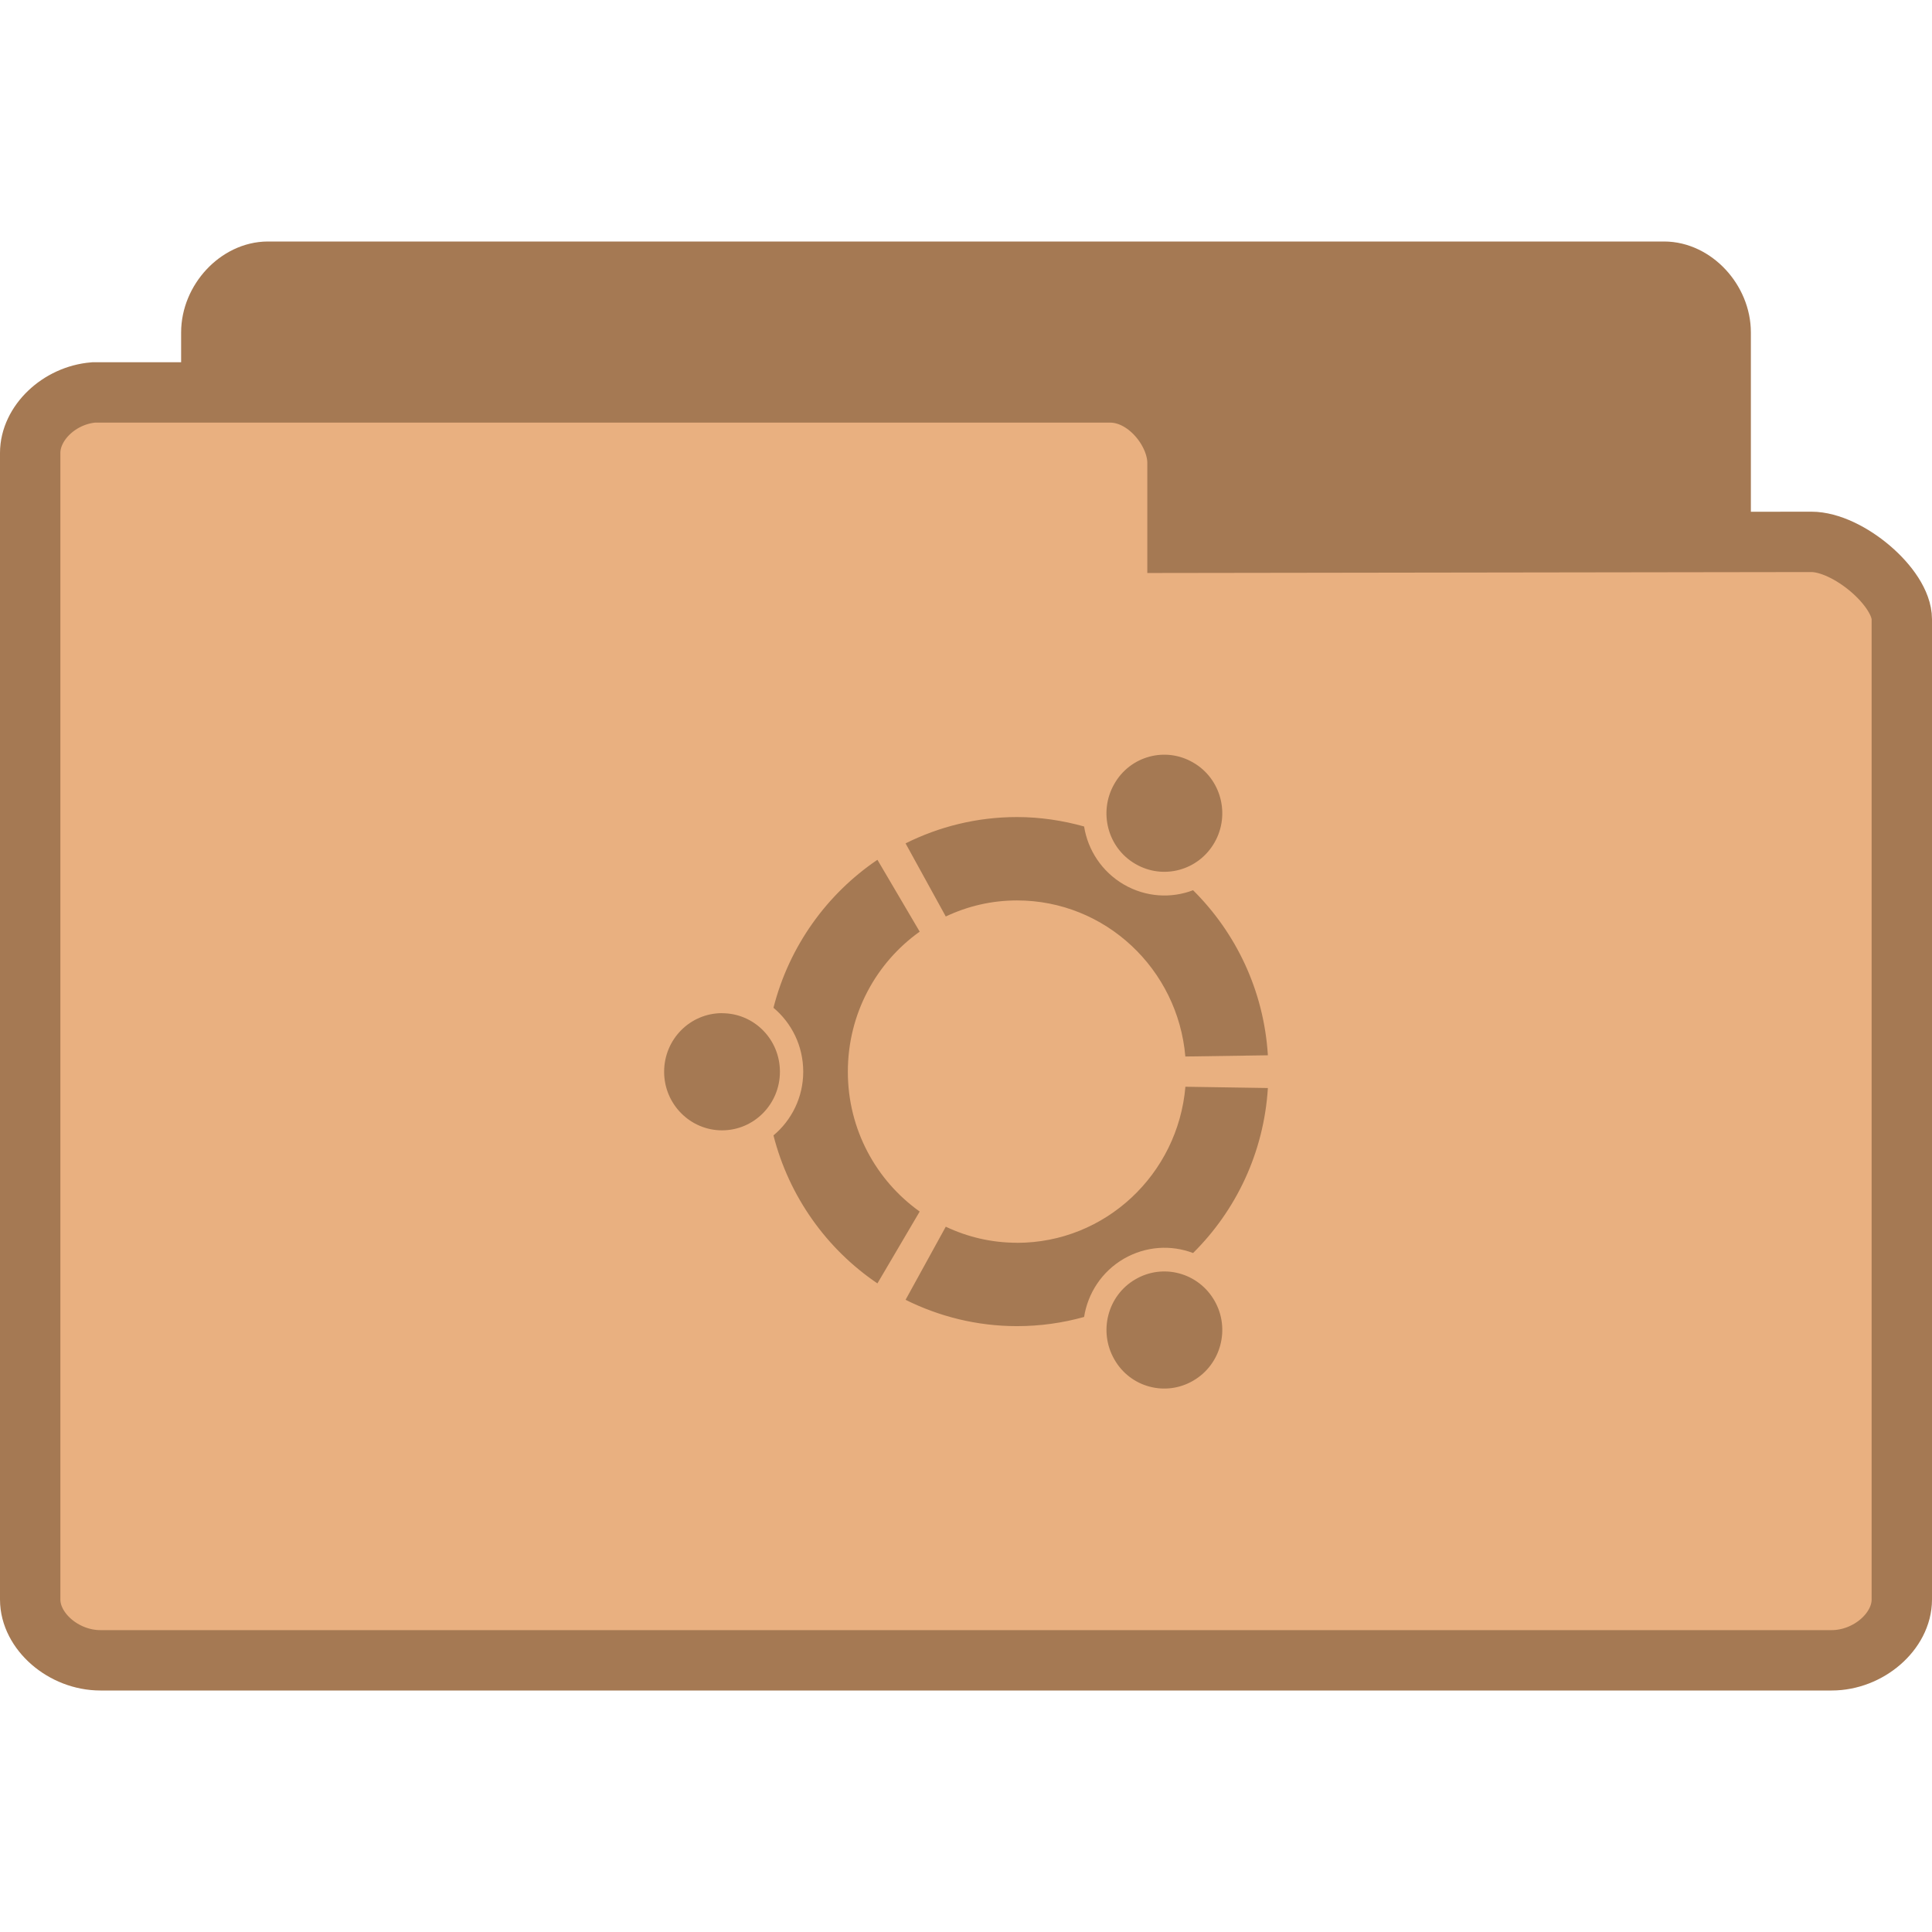
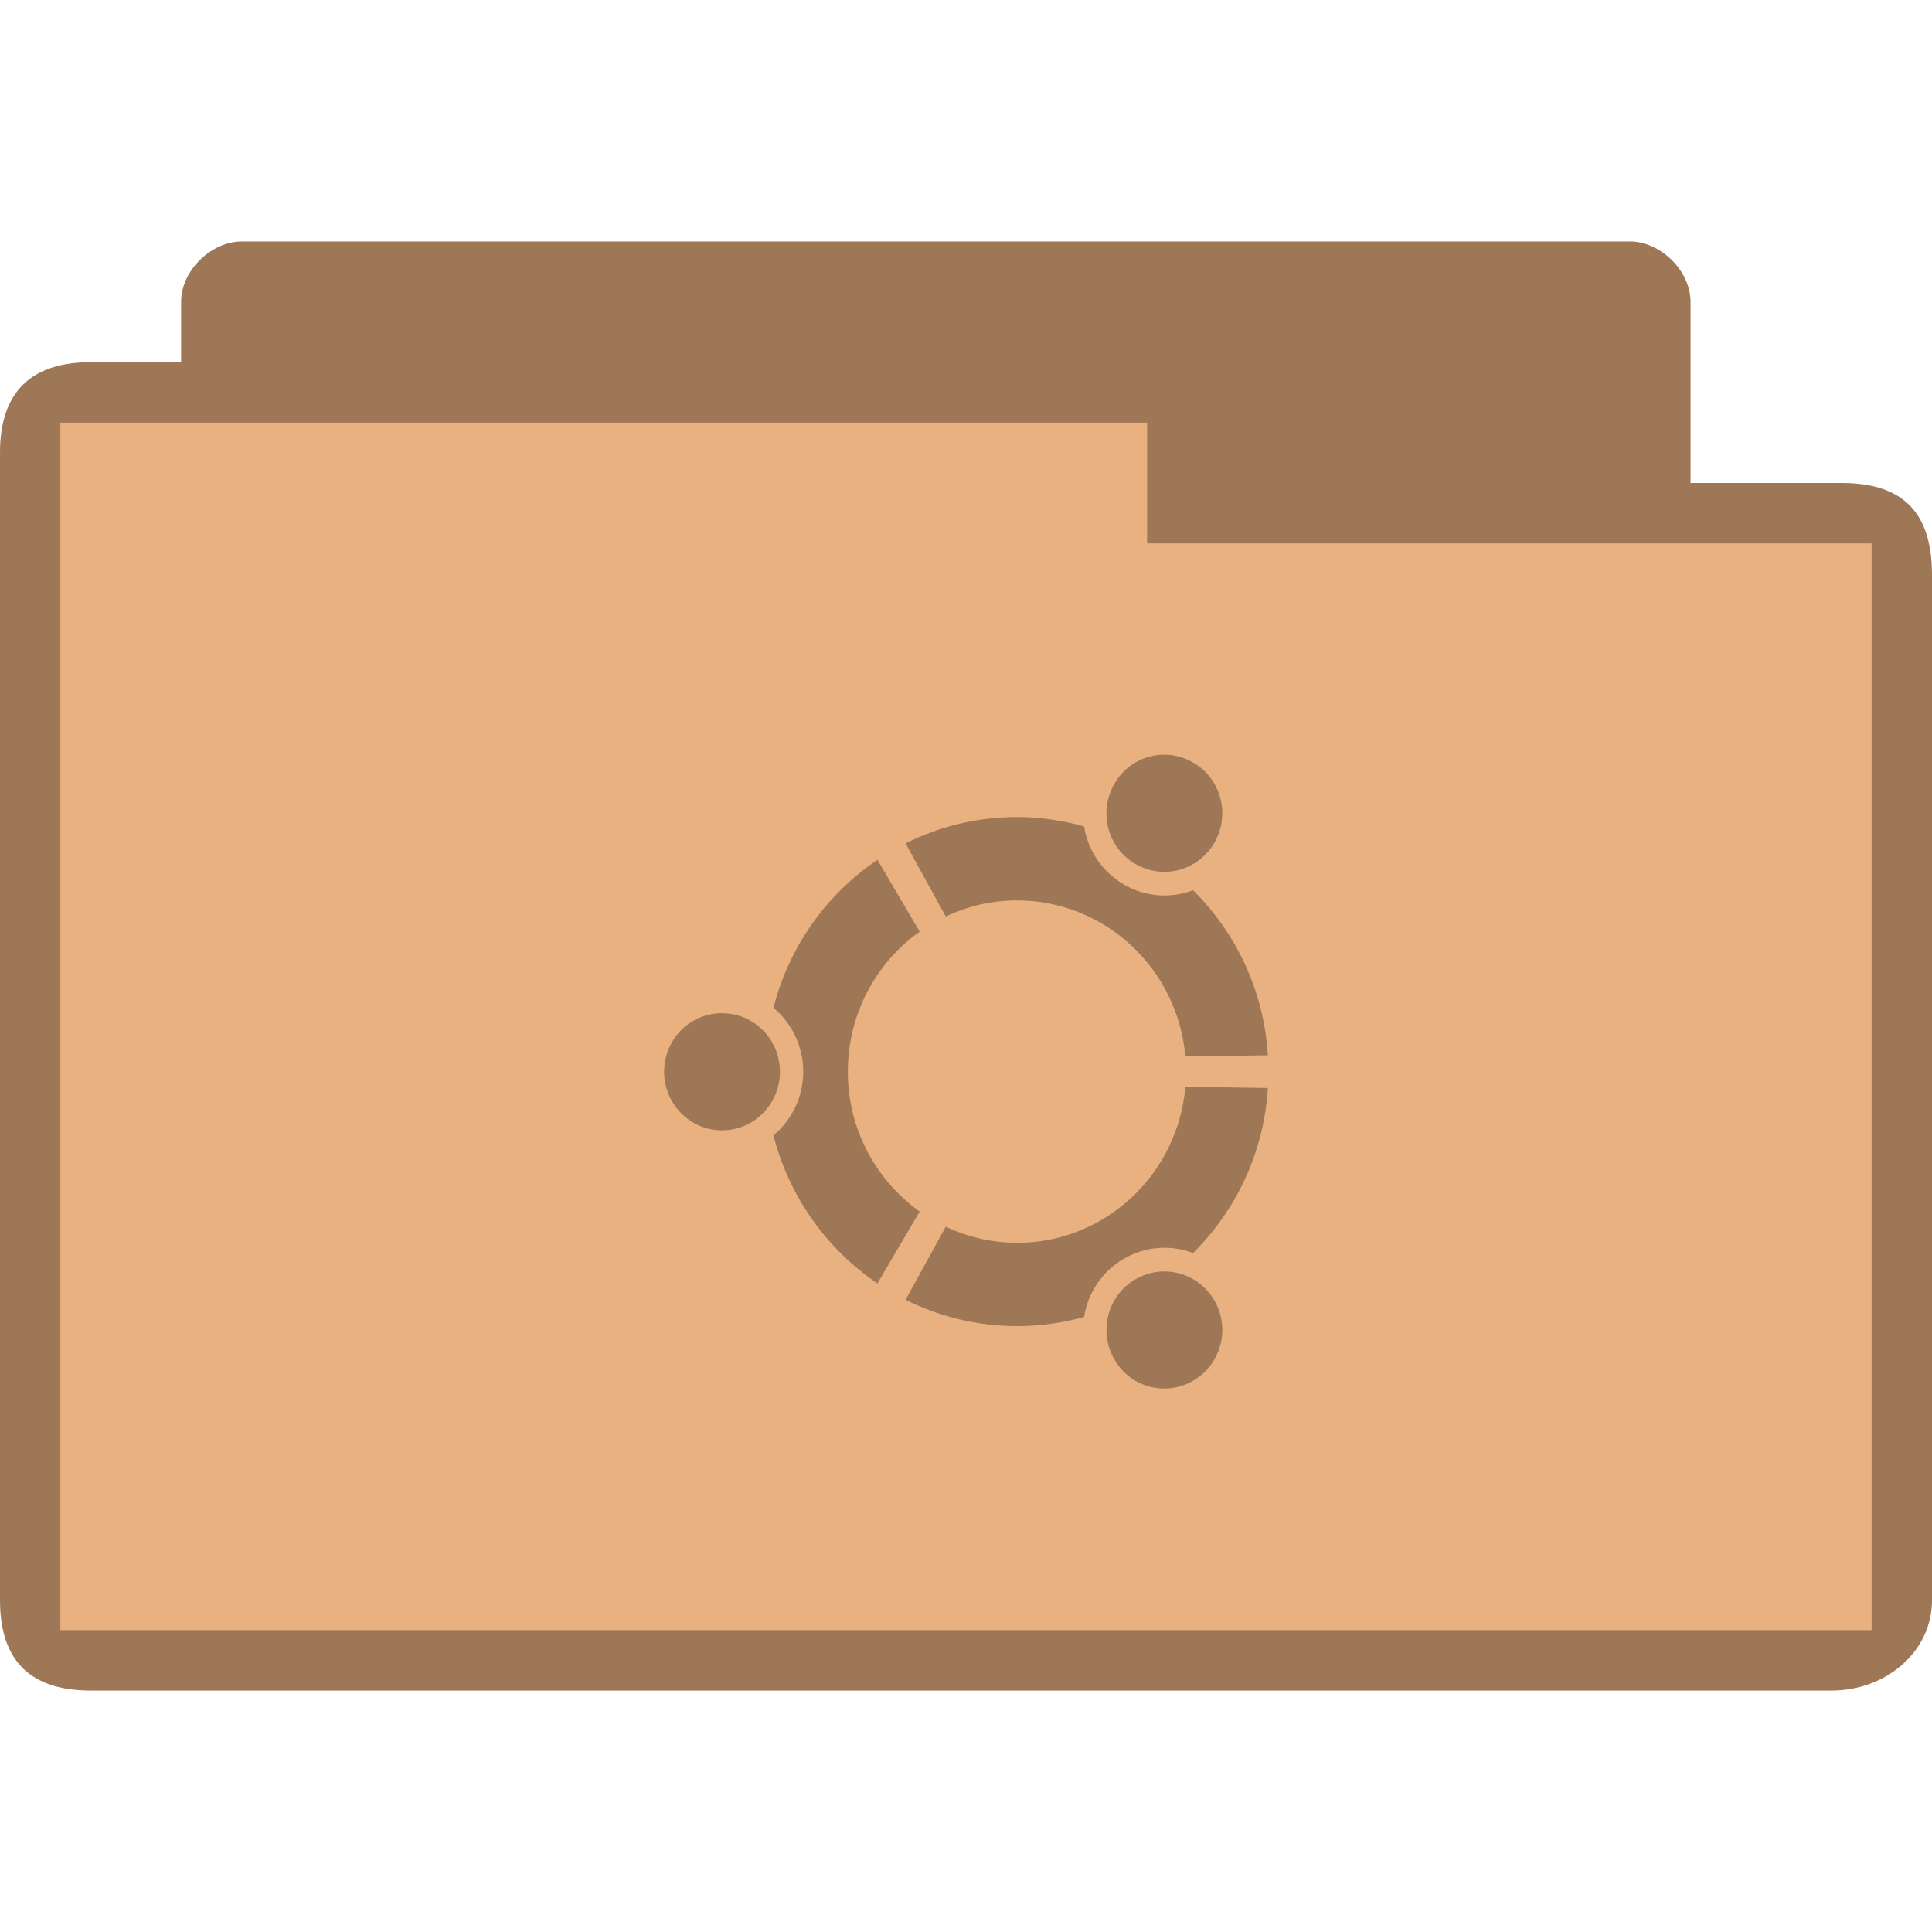
- <svg xmlns="http://www.w3.org/2000/svg" width="32" height="32" viewBox="0 0 32 32">
-   <g style="stroke:#a57953" transform="translate(0 1)">
-     <path style="fill:#a57953" d="M 4.346,24.5 C 3.887,24.453 3.5,23.992 3.5,23.498 L 3.5,4.507 C 3.5,3.98 3.946,3.5 4.438,3.5 l 23.125,0 C 28.054,3.5 28.5,3.98 28.5,4.507 l 0,16.235 c 0,0.527 -0.718,1.283 -1.21,1.283 l -8.465,-0.015 0,1.324 c 0,0.522 -0.411,1.165 -0.9,1.165 l -13.488,0 c -0.029,0 -0.059,0 -0.091,0 z" />
-     <path style="fill:#e9b080" d="M 1.55,5.5 C 0.98,5.547 0.5,6.008 0.5,6.502 l 0,18.991 c 0,0.527 0.553,1.007 1.163,1.007 l 28.675,0 C 30.947,26.5 31.5,26.02 31.5,25.493 l 0,-16.235 C 31.5,8.731 30.61,7.975 30,7.975 l -10.497,0.015 0,-1.324 C 19.503,6.143 18.993,5.5 18.388,5.5 l -16.725,0 c -0.036,0 -0.073,0 -0.113,0 z" />
-   </g>
-   <path style="fill:#a57953" d="M 11.959,16.781 C 11.431,16.781 11,17.213 11,17.752 c 0,0.535 0.431,0.97 0.959,0.97 0.531,0 0.959,-0.436 0.959,-0.97 0,-0.538 -0.428,-0.97 -0.959,-0.97 z m 6.846,4.409 c -0.459,0.266 -0.614,0.861 -0.349,1.324 0.262,0.464 0.849,0.623 1.308,0.354 0.459,-0.266 0.618,-0.861 0.352,-1.324 -0.266,-0.464 -0.852,-0.623 -1.311,-0.354 z m -4.762,-3.439 c 0,-0.96 0.469,-1.806 1.19,-2.32 l -0.7,-1.19 c -0.839,0.567 -1.463,1.434 -1.722,2.451 0.3,0.251 0.493,0.63 0.493,1.059 0,0.425 -0.193,0.804 -0.493,1.055 0.259,1.016 0.883,1.884 1.722,2.451 l 0.7,-1.19 C 14.513,19.554 14.043,18.708 14.043,17.752 z m 2.802,-2.837 c 1.463,0 2.664,1.137 2.788,2.585 L 21,17.479 c -0.066,-1.07 -0.528,-2.029 -1.239,-2.734 -0.362,0.138 -0.783,0.117 -1.149,-0.096 -0.362,-0.212 -0.594,-0.57 -0.656,-0.96 -0.355,-0.099 -0.728,-0.156 -1.111,-0.156 -0.666,0 -1.291,0.159 -1.846,0.436 l 0.666,1.211 c 0.359,-0.17 0.756,-0.266 1.18,-0.266 z m 0,5.67 c -0.424,0 -0.821,-0.096 -1.18,-0.266 l -0.666,1.211 c 0.556,0.276 1.18,0.436 1.846,0.436 0.383,0 0.756,-0.053 1.111,-0.152 0.062,-0.393 0.293,-0.751 0.656,-0.963 0.366,-0.212 0.787,-0.234 1.149,-0.096 C 20.472,20.05 20.934,19.09 21,18.021 l -1.366,-0.021 c -0.124,1.448 -1.325,2.585 -2.788,2.585 z m 1.96,-6.275 c 0.459,0.269 1.046,0.11 1.311,-0.354 0.266,-0.464 0.107,-1.059 -0.352,-1.324 -0.459,-0.269 -1.046,-0.11 -1.308,0.354 -0.266,0.464 -0.11,1.059 0.349,1.324 z" />
+ <svg xmlns="http://www.w3.org/2000/svg" width="32" height="32" viewBox="0 0 32 32" id="svg3121" version="1.1">
+   <defs id="defs3133" />
+   <path style="font-size:medium;font-style:normal;font-variant:normal;font-weight:normal;font-stretch:normal;text-indent:0;text-align:start;text-decoration:none;line-height:normal;letter-spacing:normal;word-spacing:normal;text-transform:none;direction:ltr;block-progression:tb;writing-mode:lr-tb;text-anchor:start;baseline-shift:baseline;color:#000000;fill:#e9b080;fill-opacity:1;fill-rule:nonzero;stroke:none;stroke-width:1;marker:none;visibility:visible;display:inline;overflow:visible;enable-background:accumulate;font-family:Sans;-inkscape-font-specification:Sans" d="m 4,4 c -0.492,0 -1,0.473 -1,1 l 0,1 c -0.667,0 -0.833,0 -1.5,0 -0.979,0 -1.5,0.494 -1.5,1.5 L 0,26.5 C 0,27.531 0.523,28 1.5,28 l 28.844,0 C 31.216,28 32,27.377 32,26.5 L 32,9.5 c 0,-0.941 -0.425,-1.5 -1.5,-1.5 l -2.5,0 0,-3 c 0,-0.527 -0.508,-1 -1,-1 z" id="path3004" />
+   <path style="fill:#000000;fill-opacity:0.322" d="M 11.959,16.781 C 11.431,16.781 11,17.213 11,17.752 c 0,0.535 0.431,0.97 0.959,0.97 0.531,0 0.959,-0.436 0.959,-0.97 0,-0.538 -0.428,-0.97 -0.959,-0.97 z m 6.846,4.409 c -0.459,0.266 -0.614,0.861 -0.349,1.324 0.262,0.464 0.849,0.623 1.308,0.354 0.459,-0.266 0.618,-0.861 0.352,-1.324 -0.266,-0.464 -0.852,-0.623 -1.311,-0.354 z m -4.762,-3.439 c 0,-0.96 0.469,-1.806 1.19,-2.32 l -0.7,-1.19 c -0.839,0.567 -1.463,1.434 -1.722,2.451 0.3,0.251 0.493,0.63 0.493,1.059 0,0.425 -0.193,0.804 -0.493,1.055 0.259,1.016 0.883,1.884 1.722,2.451 l 0.7,-1.19 C 14.513,19.554 14.043,18.708 14.043,17.752 z m 2.802,-2.837 c 1.463,0 2.664,1.137 2.788,2.585 L 21,17.479 c -0.066,-1.07 -0.528,-2.029 -1.239,-2.734 -0.362,0.138 -0.783,0.117 -1.149,-0.096 -0.362,-0.212 -0.594,-0.57 -0.656,-0.96 -0.355,-0.099 -0.728,-0.156 -1.111,-0.156 -0.666,0 -1.291,0.159 -1.846,0.436 l 0.666,1.211 c 0.359,-0.17 0.756,-0.266 1.18,-0.266 z m 0,5.67 c -0.424,0 -0.821,-0.096 -1.18,-0.266 l -0.666,1.211 c 0.556,0.276 1.18,0.436 1.846,0.436 0.383,0 0.756,-0.053 1.111,-0.152 0.062,-0.393 0.293,-0.751 0.656,-0.963 0.366,-0.212 0.787,-0.234 1.149,-0.096 C 20.472,20.05 20.934,19.09 21,18.021 l -1.366,-0.021 c -0.124,1.448 -1.325,2.585 -2.788,2.585 z m 1.96,-6.275 c 0.459,0.269 1.046,0.11 1.311,-0.354 0.266,-0.464 0.107,-1.059 -0.352,-1.324 -0.459,-0.269 -1.046,-0.11 -1.308,0.354 -0.266,0.464 -0.11,1.059 0.349,1.324 z" id="path3129" />
+   <path style="font-size:medium;font-style:normal;font-variant:normal;font-weight:normal;font-stretch:normal;text-indent:0;text-align:start;text-decoration:none;line-height:normal;letter-spacing:normal;word-spacing:normal;text-transform:none;direction:ltr;block-progression:tb;writing-mode:lr-tb;text-anchor:start;baseline-shift:baseline;color:#000000;fill:#000000;fill-opacity:0.322;fill-rule:nonzero;stroke:none;stroke-width:1;marker:none;visibility:visible;display:inline;overflow:visible;enable-background:accumulate;font-family:Sans;-inkscape-font-specification:Sans" d="m 4,4 c -0.492,0 -1,0.473 -1,1 l 0,1 c -0.687,0 -0.884,0 -1.5,0 -0.979,0 -1.5,0.483 -1.5,1.5 L 0,26.5 C 0,27.504 0.501,28 1.5,28 l 28.844,0 C 31.216,28 32,27.377 32,26.5 L 32,9.552 C 32,8.538 31.581,8 30.5,8 l -2.5,0 0,-3 c 0,-0.527 -0.508,-1 -1,-1 z m 15,3 0,2 12,0 L 31,27 1,27 1,7 z" id="path3784" />
</svg>
